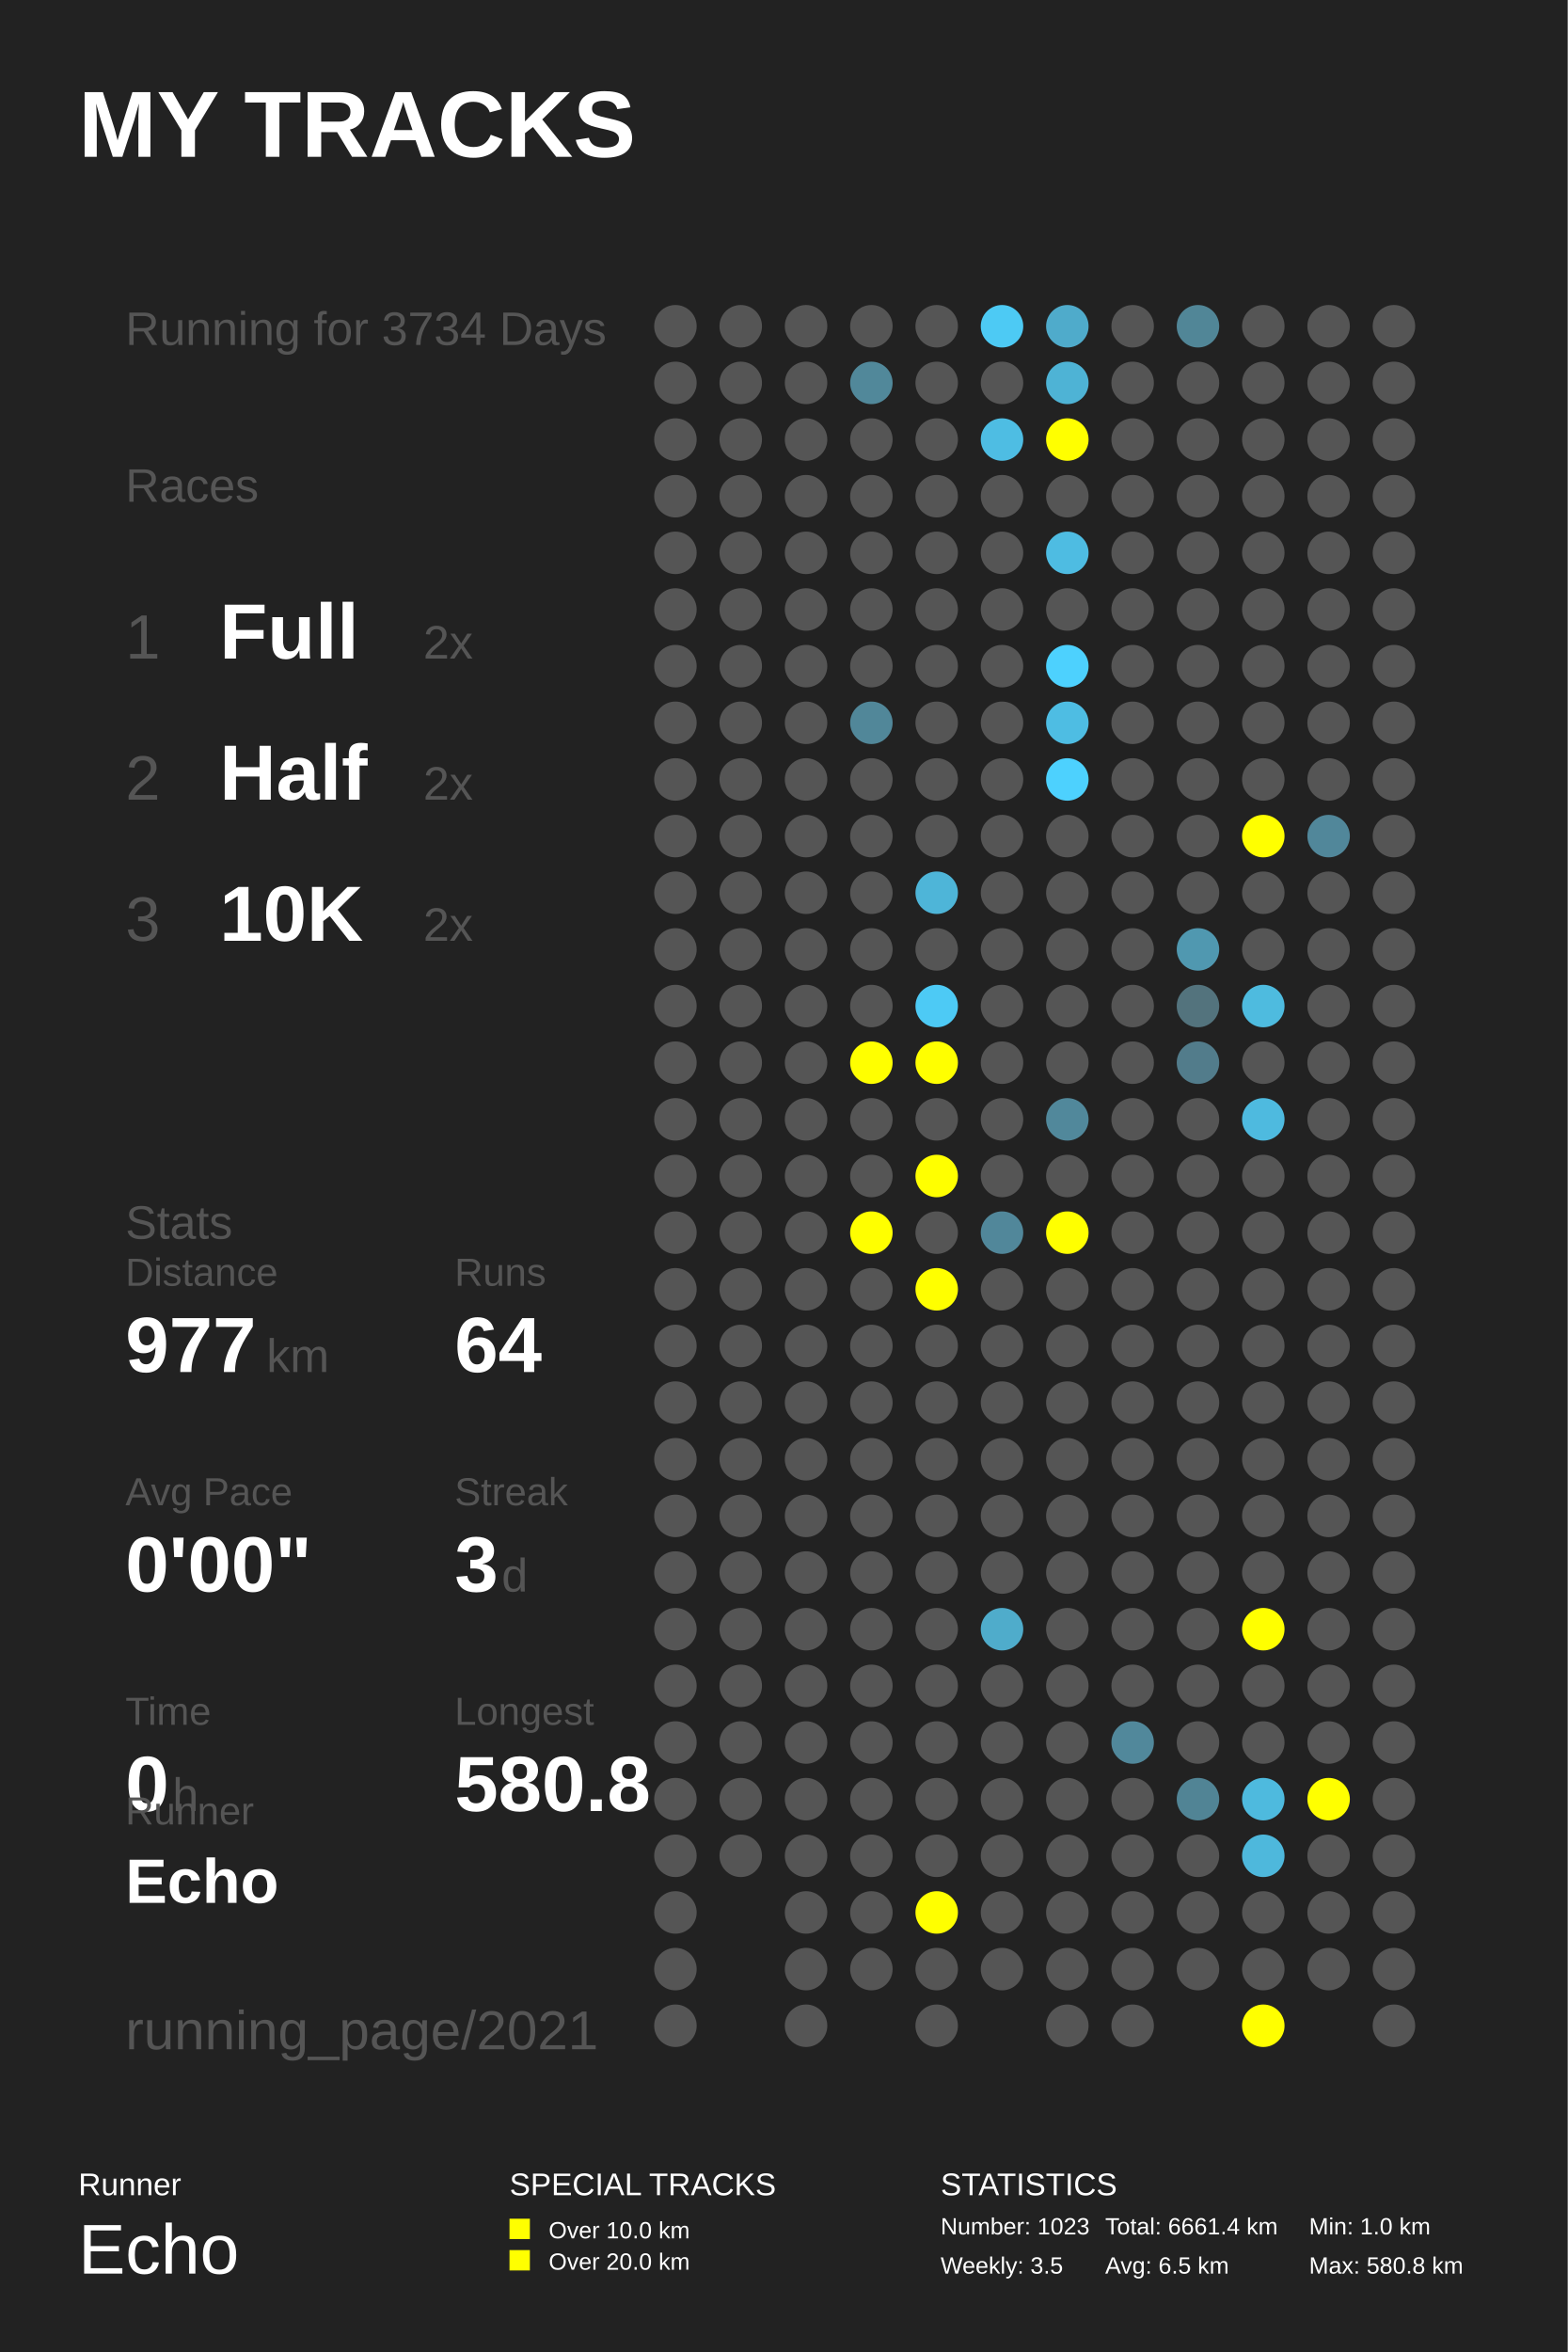
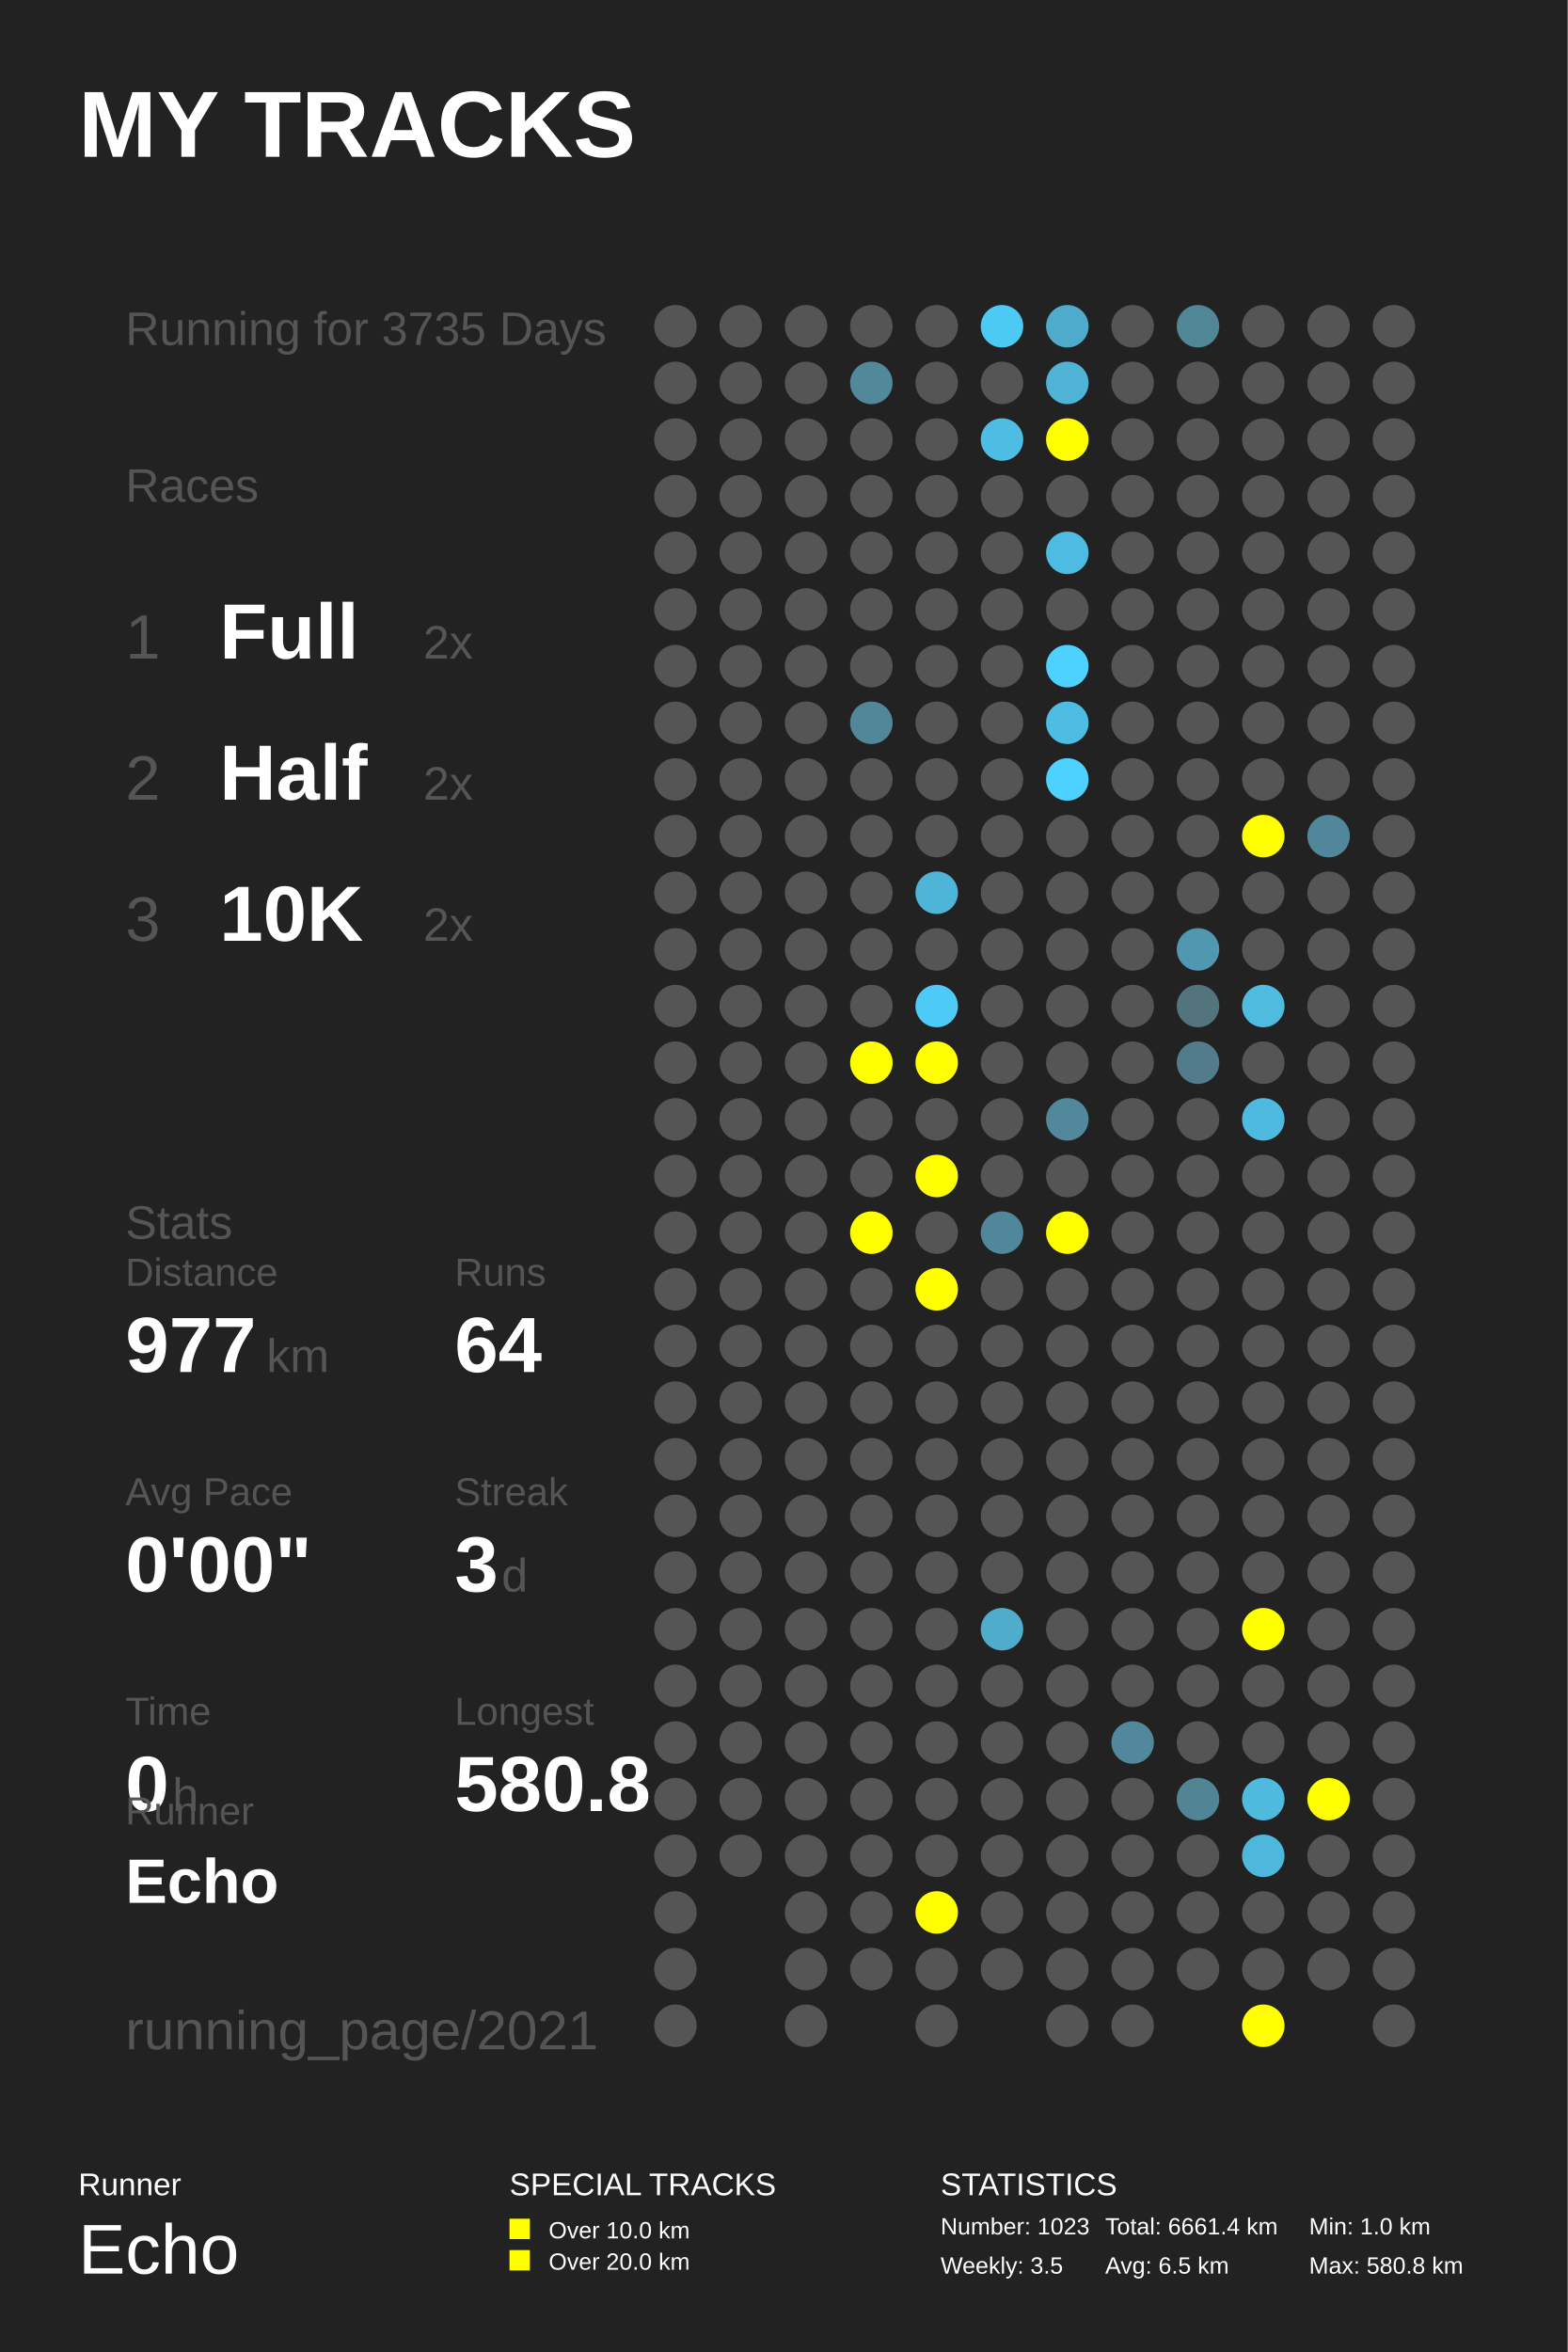
<svg xmlns="http://www.w3.org/2000/svg" baseProfile="full" height="300mm" version="1.1" viewBox="0,0,200,300" width="200mm">
  <defs />
  <rect fill="#222222" height="300" width="200" x="0" y="0" />
  <text fill="#FFFFFF" style="font-size:12px; font-family:Arial; font-weight:bold;" x="10" y="20">MY TRACKS</text>
  <text fill="#FFFFFF" style="font-size:4px; font-family:Arial" x="10" y="280">Runner</text>
  <text fill="#FFFFFF" style="font-size:9px; font-family:Arial" x="10" y="290">Echo</text>
  <text fill="#FFFFFF" style="font-size:4px; font-family:Arial" x="65" y="280">SPECIAL TRACKS</text>
  <rect fill="#FFFF00" height="2.6" width="2.6" x="65" y="283" />
  <text fill="#FFFFFF" style="font-size:3px; font-family:Arial" x="70" y="285.5">Over 10.0 km</text>
  <rect fill="#FFFF00" height="2.6" width="2.6" x="65" y="287" />
  <text fill="#FFFFFF" style="font-size:3px; font-family:Arial" x="70" y="289.5">Over 20.0 km</text>
  <text fill="#FFFFFF" style="font-size:4px; font-family:Arial" x="120" y="280">STATISTICS</text>
  <text fill="#FFFFFF" style="font-size:3px; font-family:Arial" x="120" y="285">Number: 1023</text>
  <text fill="#FFFFFF" style="font-size:3px; font-family:Arial" x="120" y="290">Weekly: 3.5</text>
  <text fill="#FFFFFF" style="font-size:3px; font-family:Arial" x="141" y="285">Total: 6661.4 km</text>
  <text fill="#FFFFFF" style="font-size:3px; font-family:Arial" x="141" y="290">Avg: 6.5 km</text>
  <text fill="#FFFFFF" style="font-size:3px; font-family:Arial" x="167" y="285">Min: 1.0 km</text>
  <text fill="#FFFFFF" style="font-size:3px; font-family:Arial" x="167" y="290">Max: 580.8 km</text>
-   <text fill="#555555" style="font-size:6px; font-family:Arial;" x="16" y="44">Running for 3734 Days</text>
+   <text fill="#555555" style="font-size:6px; font-family:Arial;" x="16" y="44">Running for 3735 Days</text>
  <text fill="#555555" style="font-size:6px; font-family:Arial;" x="16" y="64">Races</text>
  <text fill="#555555" style="font-size:8px; font-family:Arial;" x="16" y="84">1</text>
  <text fill="#FFFFFF" style="font-size:10px; font-family:Arial; font-weight:bold;" x="28" y="84">Full</text>
  <text fill="#555555" style="font-size:6px; font-family:Arial;" x="54" y="84">2x</text>
  <text fill="#555555" style="font-size:8px; font-family:Arial;" x="16" y="102">2</text>
  <text fill="#FFFFFF" style="font-size:10px; font-family:Arial; font-weight:bold;" x="28" y="102">Half</text>
  <text fill="#555555" style="font-size:6px; font-family:Arial;" x="54" y="102">2x</text>
  <text fill="#555555" style="font-size:8px; font-family:Arial;" x="16" y="120">3</text>
  <text fill="#FFFFFF" style="font-size:10px; font-family:Arial; font-weight:bold;" x="28" y="120">10K</text>
  <text fill="#555555" style="font-size:6px; font-family:Arial;" x="54" y="120">2x</text>
  <text fill="#555555" style="font-size:6px; font-family:Arial;" x="16" y="158">Stats</text>
  <text fill="#555555" style="font-size:5px; font-family:Arial;" x="16" y="164">Distance</text>
  <text fill="#FFFFFF" style="font-size:10px; font-family:Arial; font-weight:bold;" x="16" y="175">977</text>
  <text fill="#555555" style="font-size:6px; font-family:Arial;" x="34" y="175">km</text>
  <text fill="#555555" style="font-size:5px; font-family:Arial;" x="58" y="164">Runs</text>
  <text fill="#FFFFFF" style="font-size:10px; font-family:Arial; font-weight:bold;" x="58" y="175">64</text>
  <text fill="#555555" style="font-size:5px; font-family:Arial;" x="16" y="192">Avg Pace</text>
  <text fill="#FFFFFF" style="font-size:10px; font-family:Arial; font-weight:bold;" x="16" y="203">0'00"</text>
  <text fill="#555555" style="font-size:5px; font-family:Arial;" x="58" y="192">Streak</text>
  <text fill="#FFFFFF" style="font-size:10px; font-family:Arial; font-weight:bold;" x="58" y="203">3</text>
  <text fill="#555555" style="font-size:6px; font-family:Arial;" x="64" y="203">d</text>
  <text fill="#555555" style="font-size:5px; font-family:Arial;" x="16" y="220">Time</text>
  <text fill="#FFFFFF" style="font-size:10px; font-family:Arial; font-weight:bold;" x="16" y="231">0</text>
  <text fill="#555555" style="font-size:6px; font-family:Arial;" x="22" y="231">h</text>
  <text fill="#555555" style="font-size:5px; font-family:Arial;" x="58" y="220">Longest</text>
  <text fill="#FFFFFF" style="font-size:10px; font-family:Arial; font-weight:bold;" x="58" y="231">580.8</text>
  <text fill="#555555" style="font-size:5px; font-family:Arial;" x="16" y="232.71">Runner</text>
  <text fill="#FFFFFF" style="font-size:8px; font-family:Arial; font-weight:bold;" x="16" y="242.71">Echo</text>
  <text fill="#555555" style="font-size:7px; font-family:Arial;" x="16" y="261.387">running_page/2021</text>
  <circle cx="86.167" cy="41.613" fill="#555555" r="2.71" />
  <circle cx="86.167" cy="48.839" fill="#555555" r="2.71" />
  <circle cx="86.167" cy="56.065" fill="#555555" r="2.71" />
  <circle cx="86.167" cy="63.29" fill="#555555" r="2.71" />
  <circle cx="86.167" cy="70.516" fill="#555555" r="2.71" />
  <circle cx="86.167" cy="77.742" fill="#555555" r="2.71" />
  <circle cx="86.167" cy="84.968" fill="#555555" r="2.71" />
  <circle cx="86.167" cy="92.194" fill="#555555" r="2.71" />
  <circle cx="86.167" cy="99.419" fill="#555555" r="2.71" />
  <circle cx="86.167" cy="106.645" fill="#555555" r="2.71" />
  <circle cx="86.167" cy="113.871" fill="#555555" r="2.71" />
  <circle cx="86.167" cy="121.097" fill="#555555" r="2.71" />
  <circle cx="86.167" cy="128.323" fill="#555555" r="2.71" />
  <circle cx="86.167" cy="135.548" fill="#555555" r="2.71" />
  <circle cx="86.167" cy="142.774" fill="#555555" r="2.71" />
  <circle cx="86.167" cy="150.0" fill="#555555" r="2.71" />
  <circle cx="86.167" cy="157.226" fill="#555555" r="2.71" />
  <circle cx="86.167" cy="164.452" fill="#555555" r="2.71" />
  <circle cx="86.167" cy="171.677" fill="#555555" r="2.71" />
  <circle cx="86.167" cy="178.903" fill="#555555" r="2.71" />
  <circle cx="86.167" cy="186.129" fill="#555555" r="2.71" />
  <circle cx="86.167" cy="193.355" fill="#555555" r="2.71" />
  <circle cx="86.167" cy="200.581" fill="#555555" r="2.71" />
  <circle cx="86.167" cy="207.806" fill="#555555" r="2.71" />
  <circle cx="86.167" cy="215.032" fill="#555555" r="2.71" />
  <circle cx="86.167" cy="222.258" fill="#555555" r="2.71" />
  <circle cx="86.167" cy="229.484" fill="#555555" r="2.71" />
  <circle cx="86.167" cy="236.71" fill="#555555" r="2.71" />
  <circle cx="86.167" cy="243.935" fill="#555555" r="2.71" />
  <circle cx="86.167" cy="251.161" fill="#555555" r="2.71" />
  <circle cx="86.167" cy="258.387" fill="#555555" r="2.71" />
  <circle cx="94.5" cy="41.613" fill="#555555" r="2.71" />
  <circle cx="94.5" cy="48.839" fill="#555555" r="2.71" />
  <circle cx="94.5" cy="56.065" fill="#555555" r="2.71" />
  <circle cx="94.5" cy="63.29" fill="#555555" r="2.71" />
  <circle cx="94.5" cy="70.516" fill="#555555" r="2.71" />
  <circle cx="94.5" cy="77.742" fill="#555555" r="2.71" />
  <circle cx="94.5" cy="84.968" fill="#555555" r="2.71" />
  <circle cx="94.5" cy="92.194" fill="#555555" r="2.71" />
  <circle cx="94.5" cy="99.419" fill="#555555" r="2.71" />
  <circle cx="94.5" cy="106.645" fill="#555555" r="2.71" />
  <circle cx="94.5" cy="113.871" fill="#555555" r="2.71" />
  <circle cx="94.5" cy="121.097" fill="#555555" r="2.71" />
  <circle cx="94.5" cy="128.323" fill="#555555" r="2.71" />
  <circle cx="94.5" cy="135.548" fill="#555555" r="2.71" />
  <circle cx="94.5" cy="142.774" fill="#555555" r="2.71" />
  <circle cx="94.5" cy="150.0" fill="#555555" r="2.71" />
  <circle cx="94.5" cy="157.226" fill="#555555" r="2.71" />
  <circle cx="94.5" cy="164.452" fill="#555555" r="2.71" />
  <circle cx="94.5" cy="171.677" fill="#555555" r="2.71" />
  <circle cx="94.5" cy="178.903" fill="#555555" r="2.71" />
  <circle cx="94.5" cy="186.129" fill="#555555" r="2.71" />
  <circle cx="94.5" cy="193.355" fill="#555555" r="2.71" />
  <circle cx="94.5" cy="200.581" fill="#555555" r="2.71" />
  <circle cx="94.5" cy="207.806" fill="#555555" r="2.71" />
  <circle cx="94.5" cy="215.032" fill="#555555" r="2.71" />
  <circle cx="94.5" cy="222.258" fill="#555555" r="2.71" />
  <circle cx="94.5" cy="229.484" fill="#555555" r="2.71" />
  <circle cx="94.5" cy="236.71" fill="#555555" r="2.71" />
  <circle cx="102.833" cy="41.613" fill="#555555" r="2.71" />
  <circle cx="102.833" cy="48.839" fill="#555555" r="2.71" />
  <circle cx="102.833" cy="56.065" fill="#555555" r="2.71" />
  <circle cx="102.833" cy="63.29" fill="#555555" r="2.71" />
  <circle cx="102.833" cy="70.516" fill="#555555" r="2.71" />
  <circle cx="102.833" cy="77.742" fill="#555555" r="2.71" />
  <circle cx="102.833" cy="84.968" fill="#555555" r="2.71" />
  <circle cx="102.833" cy="92.194" fill="#555555" r="2.71" />
  <circle cx="102.833" cy="99.419" fill="#555555" r="2.71" />
  <circle cx="102.833" cy="106.645" fill="#555555" r="2.71" />
  <circle cx="102.833" cy="113.871" fill="#555555" r="2.71" />
  <circle cx="102.833" cy="121.097" fill="#555555" r="2.71" />
  <circle cx="102.833" cy="128.323" fill="#555555" r="2.71" />
  <circle cx="102.833" cy="135.548" fill="#555555" r="2.71" />
  <circle cx="102.833" cy="142.774" fill="#555555" r="2.71" />
  <circle cx="102.833" cy="150.0" fill="#555555" r="2.71" />
  <circle cx="102.833" cy="157.226" fill="#555555" r="2.71" />
  <circle cx="102.833" cy="164.452" fill="#555555" r="2.71" />
  <circle cx="102.833" cy="171.677" fill="#555555" r="2.71" />
  <circle cx="102.833" cy="178.903" fill="#555555" r="2.71" />
  <circle cx="102.833" cy="186.129" fill="#555555" r="2.71" />
  <circle cx="102.833" cy="193.355" fill="#555555" r="2.71" />
  <circle cx="102.833" cy="200.581" fill="#555555" r="2.71" />
  <circle cx="102.833" cy="207.806" fill="#555555" r="2.71" />
  <circle cx="102.833" cy="215.032" fill="#555555" r="2.71" />
  <circle cx="102.833" cy="222.258" fill="#555555" r="2.71" />
  <circle cx="102.833" cy="229.484" fill="#555555" r="2.71" />
  <circle cx="102.833" cy="236.71" fill="#555555" r="2.71" />
  <circle cx="102.833" cy="243.935" fill="#555555" r="2.71" />
  <circle cx="102.833" cy="251.161" fill="#555555" r="2.71" />
  <circle cx="102.833" cy="258.387" fill="#555555" r="2.71" />
  <circle cx="111.167" cy="41.613" fill="#555555" r="2.71" />
  <circle cx="111.167" cy="48.839" fill="#51889a" r="2.71" />
  <circle cx="111.167" cy="56.065" fill="#555555" r="2.71" />
  <circle cx="111.167" cy="63.29" fill="#555555" r="2.71" />
  <circle cx="111.167" cy="70.516" fill="#555555" r="2.71" />
  <circle cx="111.167" cy="77.742" fill="#555555" r="2.71" />
  <circle cx="111.167" cy="84.968" fill="#555555" r="2.71" />
  <circle cx="111.167" cy="92.194" fill="#518799" r="2.71" />
  <circle cx="111.167" cy="99.419" fill="#555555" r="2.71" />
  <circle cx="111.167" cy="106.645" fill="#555555" r="2.71" />
  <circle cx="111.167" cy="113.871" fill="#555555" r="2.71" />
  <circle cx="111.167" cy="121.097" fill="#555555" r="2.71" />
  <circle cx="111.167" cy="128.323" fill="#555555" r="2.71" />
  <circle cx="111.167" cy="135.548" fill="#FFFF00" r="2.71" />
  <circle cx="111.167" cy="142.774" fill="#555555" r="2.71" />
  <circle cx="111.167" cy="150.0" fill="#555555" r="2.71" />
  <circle cx="111.167" cy="157.226" fill="#FFFF00" r="2.71" />
  <circle cx="111.167" cy="164.452" fill="#555555" r="2.71" />
  <circle cx="111.167" cy="171.677" fill="#555555" r="2.71" />
  <circle cx="111.167" cy="178.903" fill="#555555" r="2.71" />
  <circle cx="111.167" cy="186.129" fill="#555555" r="2.71" />
  <circle cx="111.167" cy="193.355" fill="#555555" r="2.71" />
  <circle cx="111.167" cy="200.581" fill="#555555" r="2.71" />
  <circle cx="111.167" cy="207.806" fill="#555555" r="2.71" />
  <circle cx="111.167" cy="215.032" fill="#555555" r="2.71" />
  <circle cx="111.167" cy="222.258" fill="#555555" r="2.71" />
  <circle cx="111.167" cy="229.484" fill="#555555" r="2.71" />
  <circle cx="111.167" cy="236.71" fill="#555555" r="2.71" />
  <circle cx="111.167" cy="243.935" fill="#555555" r="2.71" />
  <circle cx="111.167" cy="251.161" fill="#555555" r="2.71" />
  <circle cx="119.5" cy="41.613" fill="#555555" r="2.71" />
  <circle cx="119.5" cy="48.839" fill="#555555" r="2.71" />
  <circle cx="119.5" cy="56.065" fill="#555555" r="2.71" />
  <circle cx="119.5" cy="63.29" fill="#555555" r="2.71" />
  <circle cx="119.5" cy="70.516" fill="#555555" r="2.71" />
  <circle cx="119.5" cy="77.742" fill="#555555" r="2.71" />
  <circle cx="119.5" cy="84.968" fill="#555555" r="2.71" />
  <circle cx="119.5" cy="92.194" fill="#555555" r="2.71" />
  <circle cx="119.5" cy="99.419" fill="#555555" r="2.71" />
  <circle cx="119.5" cy="106.645" fill="#555555" r="2.71" />
  <circle cx="119.5" cy="113.871" fill="#4eb5d8" r="2.71" />
  <circle cx="119.5" cy="121.097" fill="#555555" r="2.71" />
  <circle cx="119.5" cy="128.323" fill="#4dcaf5" r="2.71" />
  <circle cx="119.5" cy="135.548" fill="#FFFF00" r="2.71" />
  <circle cx="119.5" cy="142.774" fill="#555555" r="2.71" />
  <circle cx="119.5" cy="150.0" fill="#FFFF00" r="2.71" />
  <circle cx="119.5" cy="157.226" fill="#555555" r="2.71" />
  <circle cx="119.5" cy="164.452" fill="#FFFF00" r="2.71" />
  <circle cx="119.5" cy="171.677" fill="#555555" r="2.71" />
  <circle cx="119.5" cy="178.903" fill="#555555" r="2.71" />
  <circle cx="119.5" cy="186.129" fill="#555555" r="2.71" />
  <circle cx="119.5" cy="193.355" fill="#555555" r="2.71" />
  <circle cx="119.5" cy="200.581" fill="#555555" r="2.71" />
  <circle cx="119.5" cy="207.806" fill="#555555" r="2.71" />
  <circle cx="119.5" cy="215.032" fill="#555555" r="2.71" />
  <circle cx="119.5" cy="222.258" fill="#555555" r="2.71" />
  <circle cx="119.5" cy="229.484" fill="#555555" r="2.71" />
  <circle cx="119.5" cy="236.71" fill="#555555" r="2.71" />
  <circle cx="119.5" cy="243.935" fill="#FFFF00" r="2.71" />
  <circle cx="119.5" cy="251.161" fill="#555555" r="2.71" />
  <circle cx="119.5" cy="258.387" fill="#555555" r="2.71" />
  <circle cx="127.833" cy="41.613" fill="#4dcaf4" r="2.71" />
  <circle cx="127.833" cy="48.839" fill="#555555" r="2.71" />
  <circle cx="127.833" cy="56.065" fill="#4ebde3" r="2.71" />
  <circle cx="127.833" cy="63.29" fill="#555555" r="2.71" />
  <circle cx="127.833" cy="70.516" fill="#555555" r="2.71" />
  <circle cx="127.833" cy="77.742" fill="#555555" r="2.71" />
  <circle cx="127.833" cy="84.968" fill="#555555" r="2.71" />
  <circle cx="127.833" cy="92.194" fill="#555555" r="2.71" />
  <circle cx="127.833" cy="99.419" fill="#555555" r="2.71" />
  <circle cx="127.833" cy="106.645" fill="#555555" r="2.71" />
  <circle cx="127.833" cy="113.871" fill="#555555" r="2.71" />
  <circle cx="127.833" cy="121.097" fill="#555555" r="2.71" />
  <circle cx="127.833" cy="128.323" fill="#555555" r="2.71" />
  <circle cx="127.833" cy="135.548" fill="#555555" r="2.71" />
  <circle cx="127.833" cy="142.774" fill="#555555" r="2.71" />
  <circle cx="127.833" cy="150.0" fill="#555555" r="2.71" />
  <circle cx="127.833" cy="157.226" fill="#51879a" r="2.71" />
  <circle cx="127.833" cy="164.452" fill="#555555" r="2.71" />
  <circle cx="127.833" cy="171.677" fill="#555555" r="2.71" />
  <circle cx="127.833" cy="178.903" fill="#555555" r="2.71" />
  <circle cx="127.833" cy="186.129" fill="#555555" r="2.71" />
  <circle cx="127.833" cy="193.355" fill="#555555" r="2.71" />
  <circle cx="127.833" cy="200.581" fill="#555555" r="2.71" />
  <circle cx="127.833" cy="207.806" fill="#4faccb" r="2.71" />
  <circle cx="127.833" cy="215.032" fill="#555555" r="2.71" />
  <circle cx="127.833" cy="222.258" fill="#555555" r="2.71" />
  <circle cx="127.833" cy="229.484" fill="#555555" r="2.71" />
  <circle cx="127.833" cy="236.71" fill="#555555" r="2.71" />
  <circle cx="127.833" cy="243.935" fill="#555555" r="2.71" />
  <circle cx="127.833" cy="251.161" fill="#555555" r="2.71" />
  <circle cx="136.167" cy="41.613" fill="#4fabcb" r="2.71" />
  <circle cx="136.167" cy="48.839" fill="#4eb3d5" r="2.71" />
  <circle cx="136.167" cy="56.065" fill="#FFFF00" r="2.71" />
  <circle cx="136.167" cy="63.29" fill="#555555" r="2.71" />
  <circle cx="136.167" cy="70.516" fill="#4ebce2" r="2.71" />
  <circle cx="136.167" cy="77.742" fill="#555555" r="2.71" />
  <circle cx="136.167" cy="84.968" fill="#4dd1fe" r="2.71" />
  <circle cx="136.167" cy="92.194" fill="#4ebde3" r="2.71" />
  <circle cx="136.167" cy="99.419" fill="#4dd1fe" r="2.71" />
  <circle cx="136.167" cy="106.645" fill="#555555" r="2.71" />
  <circle cx="136.167" cy="113.871" fill="#555555" r="2.71" />
  <circle cx="136.167" cy="121.097" fill="#555555" r="2.71" />
  <circle cx="136.167" cy="128.323" fill="#555555" r="2.71" />
  <circle cx="136.167" cy="135.548" fill="#555555" r="2.71" />
  <circle cx="136.167" cy="142.774" fill="#51889b" r="2.71" />
  <circle cx="136.167" cy="150.0" fill="#555555" r="2.71" />
  <circle cx="136.167" cy="157.226" fill="#FFFF00" r="2.71" />
  <circle cx="136.167" cy="164.452" fill="#555555" r="2.71" />
  <circle cx="136.167" cy="171.677" fill="#555555" r="2.71" />
  <circle cx="136.167" cy="178.903" fill="#555555" r="2.71" />
  <circle cx="136.167" cy="186.129" fill="#555555" r="2.71" />
  <circle cx="136.167" cy="193.355" fill="#555555" r="2.71" />
  <circle cx="136.167" cy="200.581" fill="#555555" r="2.71" />
  <circle cx="136.167" cy="207.806" fill="#555555" r="2.71" />
  <circle cx="136.167" cy="215.032" fill="#555555" r="2.71" />
  <circle cx="136.167" cy="222.258" fill="#555555" r="2.71" />
  <circle cx="136.167" cy="229.484" fill="#555555" r="2.71" />
  <circle cx="136.167" cy="236.71" fill="#555555" r="2.71" />
  <circle cx="136.167" cy="243.935" fill="#555555" r="2.71" />
  <circle cx="136.167" cy="251.161" fill="#555555" r="2.71" />
  <circle cx="136.167" cy="258.387" fill="#555555" r="2.71" />
  <circle cx="144.5" cy="41.613" fill="#555555" r="2.71" />
  <circle cx="144.5" cy="48.839" fill="#555555" r="2.71" />
  <circle cx="144.5" cy="56.065" fill="#555555" r="2.71" />
  <circle cx="144.5" cy="63.29" fill="#555555" r="2.71" />
  <circle cx="144.5" cy="70.516" fill="#555555" r="2.71" />
  <circle cx="144.5" cy="77.742" fill="#555555" r="2.71" />
  <circle cx="144.5" cy="84.968" fill="#555555" r="2.71" />
  <circle cx="144.5" cy="92.194" fill="#555555" r="2.71" />
  <circle cx="144.5" cy="99.419" fill="#555555" r="2.71" />
  <circle cx="144.5" cy="106.645" fill="#555555" r="2.71" />
  <circle cx="144.5" cy="113.871" fill="#555555" r="2.71" />
  <circle cx="144.5" cy="121.097" fill="#555555" r="2.71" />
  <circle cx="144.5" cy="128.323" fill="#555555" r="2.71" />
  <circle cx="144.5" cy="135.548" fill="#555555" r="2.71" />
  <circle cx="144.5" cy="142.774" fill="#555555" r="2.71" />
  <circle cx="144.5" cy="150.0" fill="#555555" r="2.71" />
  <circle cx="144.5" cy="157.226" fill="#555555" r="2.71" />
  <circle cx="144.5" cy="164.452" fill="#555555" r="2.71" />
  <circle cx="144.5" cy="171.677" fill="#555555" r="2.71" />
  <circle cx="144.5" cy="178.903" fill="#555555" r="2.71" />
  <circle cx="144.5" cy="186.129" fill="#555555" r="2.71" />
  <circle cx="144.5" cy="193.355" fill="#555555" r="2.71" />
  <circle cx="144.5" cy="200.581" fill="#555555" r="2.71" />
  <circle cx="144.5" cy="207.806" fill="#555555" r="2.71" />
  <circle cx="144.5" cy="215.032" fill="#555555" r="2.71" />
  <circle cx="144.5" cy="222.258" fill="#51889b" r="2.71" />
  <circle cx="144.5" cy="229.484" fill="#555555" r="2.71" />
  <circle cx="144.5" cy="236.71" fill="#555555" r="2.71" />
  <circle cx="144.5" cy="243.935" fill="#555555" r="2.71" />
  <circle cx="144.5" cy="251.161" fill="#555555" r="2.71" />
  <circle cx="144.5" cy="258.387" fill="#555555" r="2.71" />
  <circle cx="152.833" cy="41.613" fill="#518697" r="2.71" />
  <circle cx="152.833" cy="48.839" fill="#555555" r="2.71" />
  <circle cx="152.833" cy="56.065" fill="#555555" r="2.71" />
  <circle cx="152.833" cy="63.29" fill="#555555" r="2.71" />
  <circle cx="152.833" cy="70.516" fill="#555555" r="2.71" />
  <circle cx="152.833" cy="77.742" fill="#555555" r="2.71" />
  <circle cx="152.833" cy="84.968" fill="#555555" r="2.71" />
  <circle cx="152.833" cy="92.194" fill="#555555" r="2.71" />
  <circle cx="152.833" cy="99.419" fill="#555555" r="2.71" />
  <circle cx="152.833" cy="106.645" fill="#555555" r="2.71" />
  <circle cx="152.833" cy="113.871" fill="#555555" r="2.71" />
  <circle cx="152.833" cy="121.097" fill="#5098b0" r="2.71" />
  <circle cx="152.833" cy="128.323" fill="#53737d" r="2.71" />
  <circle cx="152.833" cy="135.548" fill="#527c8b" r="2.71" />
  <circle cx="152.833" cy="142.774" fill="#555555" r="2.71" />
  <circle cx="152.833" cy="150.0" fill="#555555" r="2.71" />
  <circle cx="152.833" cy="157.226" fill="#555555" r="2.71" />
  <circle cx="152.833" cy="164.452" fill="#555555" r="2.71" />
  <circle cx="152.833" cy="171.677" fill="#555555" r="2.71" />
  <circle cx="152.833" cy="178.903" fill="#555555" r="2.71" />
  <circle cx="152.833" cy="186.129" fill="#555555" r="2.71" />
  <circle cx="152.833" cy="193.355" fill="#555555" r="2.71" />
  <circle cx="152.833" cy="200.581" fill="#555555" r="2.71" />
  <circle cx="152.833" cy="207.806" fill="#555555" r="2.71" />
  <circle cx="152.833" cy="215.032" fill="#555555" r="2.71" />
  <circle cx="152.833" cy="222.258" fill="#555555" r="2.71" />
  <circle cx="152.833" cy="229.484" fill="#518495" r="2.71" />
  <circle cx="152.833" cy="236.71" fill="#555555" r="2.71" />
  <circle cx="152.833" cy="243.935" fill="#555555" r="2.71" />
  <circle cx="152.833" cy="251.161" fill="#555555" r="2.71" />
  <circle cx="161.167" cy="41.613" fill="#555555" r="2.71" />
  <circle cx="161.167" cy="48.839" fill="#555555" r="2.71" />
  <circle cx="161.167" cy="56.065" fill="#555555" r="2.71" />
  <circle cx="161.167" cy="63.29" fill="#555555" r="2.71" />
  <circle cx="161.167" cy="70.516" fill="#555555" r="2.71" />
  <circle cx="161.167" cy="77.742" fill="#555555" r="2.71" />
  <circle cx="161.167" cy="84.968" fill="#555555" r="2.71" />
  <circle cx="161.167" cy="92.194" fill="#555555" r="2.71" />
  <circle cx="161.167" cy="99.419" fill="#555555" r="2.71" />
  <circle cx="161.167" cy="106.645" fill="#FFFF00" r="2.71" />
  <circle cx="161.167" cy="113.871" fill="#555555" r="2.71" />
  <circle cx="161.167" cy="121.097" fill="#555555" r="2.71" />
  <circle cx="161.167" cy="128.323" fill="#4ebbdf" r="2.71" />
  <circle cx="161.167" cy="135.548" fill="#555555" r="2.71" />
  <circle cx="161.167" cy="142.774" fill="#4ebadf" r="2.71" />
  <circle cx="161.167" cy="150.0" fill="#555555" r="2.71" />
  <circle cx="161.167" cy="157.226" fill="#555555" r="2.71" />
  <circle cx="161.167" cy="164.452" fill="#555555" r="2.71" />
  <circle cx="161.167" cy="171.677" fill="#555555" r="2.71" />
  <circle cx="161.167" cy="178.903" fill="#555555" r="2.71" />
  <circle cx="161.167" cy="186.129" fill="#555555" r="2.71" />
  <circle cx="161.167" cy="193.355" fill="#555555" r="2.71" />
  <circle cx="161.167" cy="200.581" fill="#555555" r="2.71" />
  <circle cx="161.167" cy="207.806" fill="#FFFF00" r="2.71" />
  <circle cx="161.167" cy="215.032" fill="#555555" r="2.71" />
  <circle cx="161.167" cy="222.258" fill="#555555" r="2.71" />
  <circle cx="161.167" cy="229.484" fill="#4ebade" r="2.71" />
  <circle cx="161.167" cy="236.71" fill="#4eb8dc" r="2.71" />
  <circle cx="161.167" cy="243.935" fill="#555555" r="2.71" />
  <circle cx="161.167" cy="251.161" fill="#555555" r="2.71" />
  <circle cx="161.167" cy="258.387" fill="#FFFF00" r="2.71" />
  <circle cx="169.5" cy="41.613" fill="#555555" r="2.71" />
  <circle cx="169.5" cy="48.839" fill="#555555" r="2.71" />
  <circle cx="169.5" cy="56.065" fill="#555555" r="2.71" />
  <circle cx="169.5" cy="63.29" fill="#555555" r="2.71" />
  <circle cx="169.5" cy="70.516" fill="#555555" r="2.71" />
  <circle cx="169.5" cy="77.742" fill="#555555" r="2.71" />
  <circle cx="169.5" cy="84.968" fill="#555555" r="2.71" />
  <circle cx="169.5" cy="92.194" fill="#555555" r="2.71" />
  <circle cx="169.5" cy="99.419" fill="#555555" r="2.71" />
  <circle cx="169.5" cy="106.645" fill="#51879a" r="2.71" />
  <circle cx="169.5" cy="113.871" fill="#555555" r="2.71" />
  <circle cx="169.5" cy="121.097" fill="#555555" r="2.71" />
  <circle cx="169.5" cy="128.323" fill="#555555" r="2.71" />
  <circle cx="169.5" cy="135.548" fill="#555555" r="2.71" />
  <circle cx="169.5" cy="142.774" fill="#555555" r="2.71" />
  <circle cx="169.5" cy="150.0" fill="#555555" r="2.71" />
  <circle cx="169.5" cy="157.226" fill="#555555" r="2.71" />
  <circle cx="169.5" cy="164.452" fill="#555555" r="2.71" />
  <circle cx="169.5" cy="171.677" fill="#555555" r="2.71" />
  <circle cx="169.5" cy="178.903" fill="#555555" r="2.71" />
  <circle cx="169.5" cy="186.129" fill="#555555" r="2.71" />
  <circle cx="169.5" cy="193.355" fill="#555555" r="2.71" />
  <circle cx="169.5" cy="200.581" fill="#555555" r="2.71" />
  <circle cx="169.5" cy="207.806" fill="#555555" r="2.71" />
  <circle cx="169.5" cy="215.032" fill="#555555" r="2.71" />
  <circle cx="169.5" cy="222.258" fill="#555555" r="2.71" />
  <circle cx="169.5" cy="229.484" fill="#FFFF00" r="2.71" />
  <circle cx="169.5" cy="236.71" fill="#555555" r="2.71" />
  <circle cx="169.5" cy="243.935" fill="#555555" r="2.71" />
  <circle cx="169.5" cy="251.161" fill="#555555" r="2.71" />
  <circle cx="177.833" cy="41.613" fill="#555555" r="2.71" />
  <circle cx="177.833" cy="48.839" fill="#555555" r="2.71" />
  <circle cx="177.833" cy="56.065" fill="#555555" r="2.71" />
  <circle cx="177.833" cy="63.29" fill="#555555" r="2.71" />
  <circle cx="177.833" cy="70.516" fill="#555555" r="2.71" />
  <circle cx="177.833" cy="77.742" fill="#555555" r="2.71" />
  <circle cx="177.833" cy="84.968" fill="#555555" r="2.71" />
  <circle cx="177.833" cy="92.194" fill="#555555" r="2.71" />
  <circle cx="177.833" cy="99.419" fill="#555555" r="2.71" />
  <circle cx="177.833" cy="106.645" fill="#555555" r="2.71" />
  <circle cx="177.833" cy="113.871" fill="#555555" r="2.71" />
  <circle cx="177.833" cy="121.097" fill="#555555" r="2.71" />
  <circle cx="177.833" cy="128.323" fill="#555555" r="2.71" />
  <circle cx="177.833" cy="135.548" fill="#555555" r="2.71" />
  <circle cx="177.833" cy="142.774" fill="#555555" r="2.71" />
  <circle cx="177.833" cy="150.0" fill="#555555" r="2.71" />
  <circle cx="177.833" cy="157.226" fill="#555555" r="2.71" />
  <circle cx="177.833" cy="164.452" fill="#555555" r="2.71" />
  <circle cx="177.833" cy="171.677" fill="#555555" r="2.71" />
  <circle cx="177.833" cy="178.903" fill="#555555" r="2.71" />
  <circle cx="177.833" cy="186.129" fill="#555555" r="2.71" />
  <circle cx="177.833" cy="193.355" fill="#555555" r="2.71" />
  <circle cx="177.833" cy="200.581" fill="#555555" r="2.71" />
  <circle cx="177.833" cy="207.806" fill="#555555" r="2.71" />
  <circle cx="177.833" cy="215.032" fill="#555555" r="2.71" />
  <circle cx="177.833" cy="222.258" fill="#555555" r="2.71" />
  <circle cx="177.833" cy="229.484" fill="#555555" r="2.71" />
  <circle cx="177.833" cy="236.71" fill="#555555" r="2.71" />
  <circle cx="177.833" cy="243.935" fill="#555555" r="2.71" />
  <circle cx="177.833" cy="251.161" fill="#555555" r="2.71" />
  <circle cx="177.833" cy="258.387" fill="#555555" r="2.71" />
</svg>
